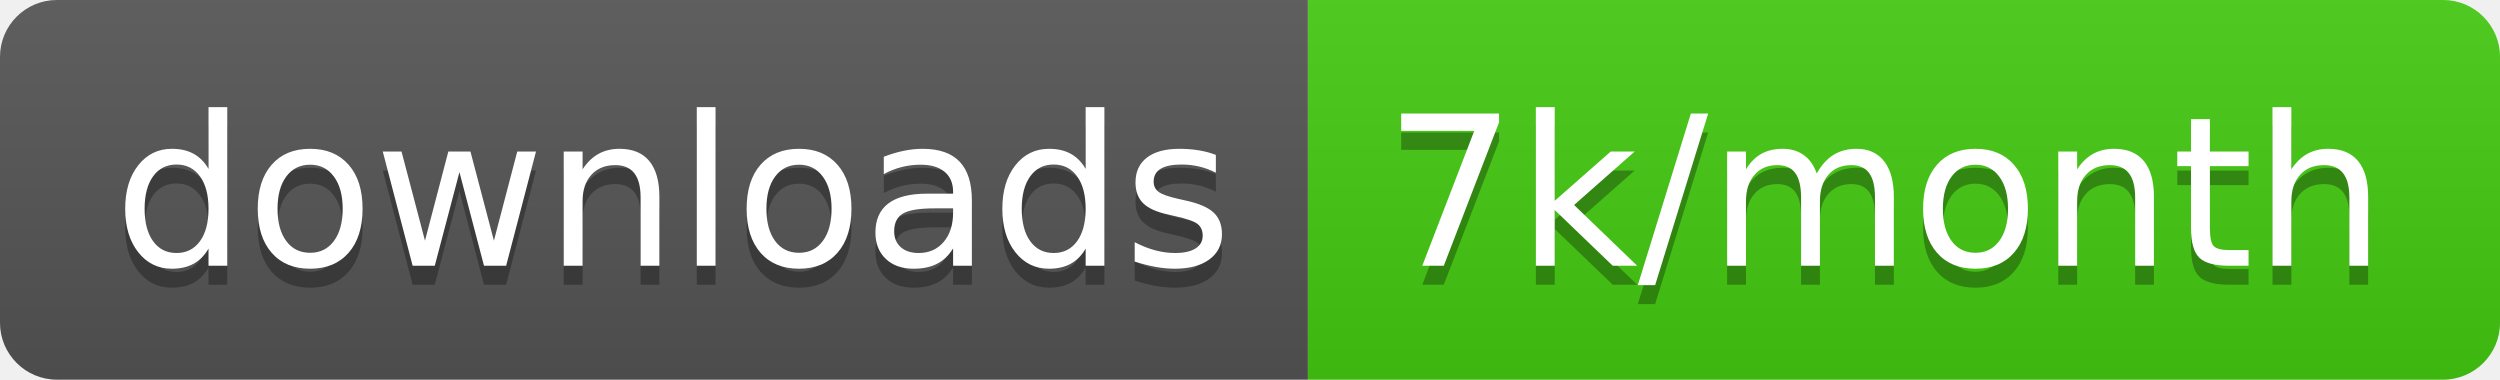
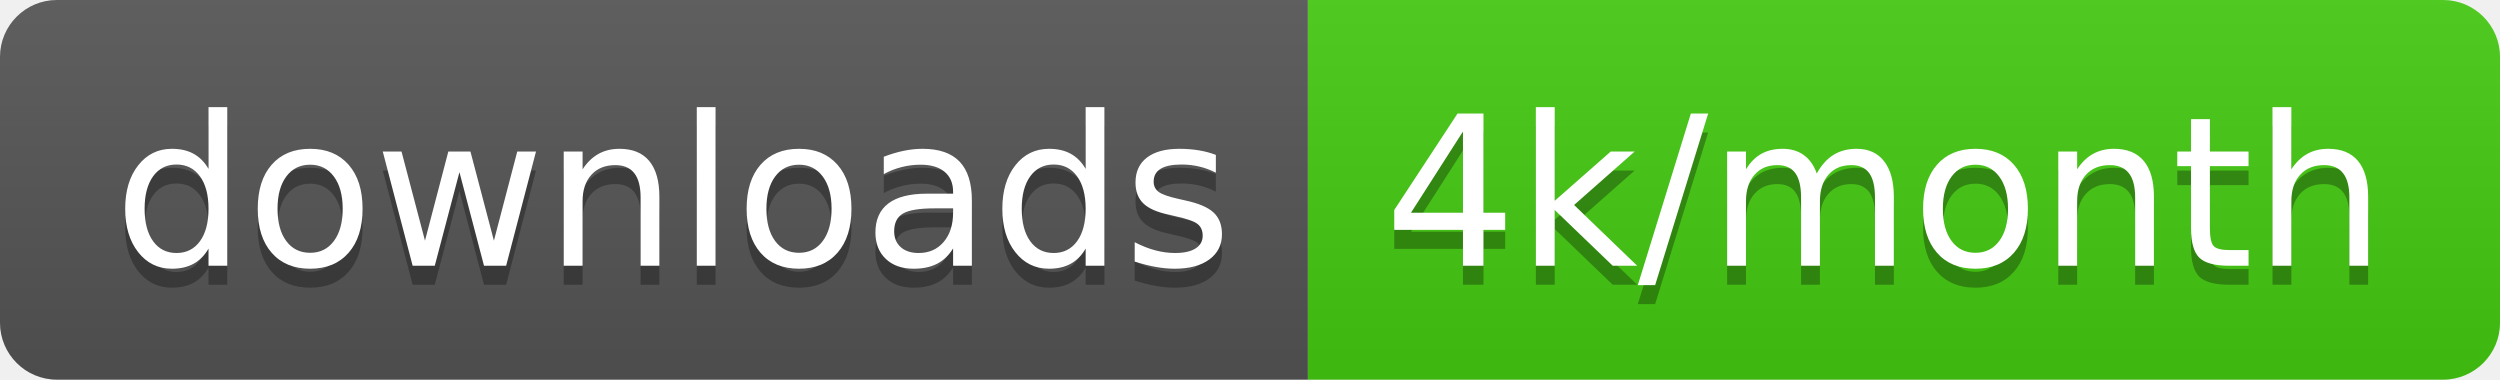
<svg xmlns="http://www.w3.org/2000/svg" width="131.7" height="20">
  <linearGradient id="smooth" x2="0" y2="100%">
    <stop offset="0" stop-color="#bbb" stop-opacity=".1" />
    <stop offset="1" stop-opacity=".1" />
  </linearGradient>
  <clipPath id="round">
    <rect width="131.7" height="20" rx="3" fill="#fff" />
  </clipPath>
  <g clip-path="url(#round)">
    <rect width="68.9" height="20" fill="#555" />
    <rect x="68.9" width="62.8" height="20" fill="#4c1" />
    <rect width="131.7" height="20" fill="url(#smooth)" />
  </g>
  <g fill="#fff" text-anchor="middle" font-family="DejaVu Sans,Verdana,Geneva,sans-serif" font-size="110">
    <text x="354.5" y="150" fill="#010101" fill-opacity=".3" transform="scale(0.1)" textLength="589.0" lengthAdjust="spacing">downloads</text>
    <text x="354.5" y="140" transform="scale(0.1)" textLength="589.0" lengthAdjust="spacing">downloads</text>
-     <text x="993" y="150" fill="#010101" fill-opacity=".3" transform="scale(0.1)" textLength="528.0" lengthAdjust="spacing">7k/month</text>
-     <text x="993" y="140" transform="scale(0.1)" textLength="528.0" lengthAdjust="spacing">7k/month</text>
+     <text x="993" y="150" fill="#010101" fill-opacity=".3" transform="scale(0.1)" textLength="528.0" lengthAdjust="spacing">4k/month</text>
+     <text x="993" y="140" transform="scale(0.1)" textLength="528.0" lengthAdjust="spacing">4k/month</text>
  </g>
</svg>
